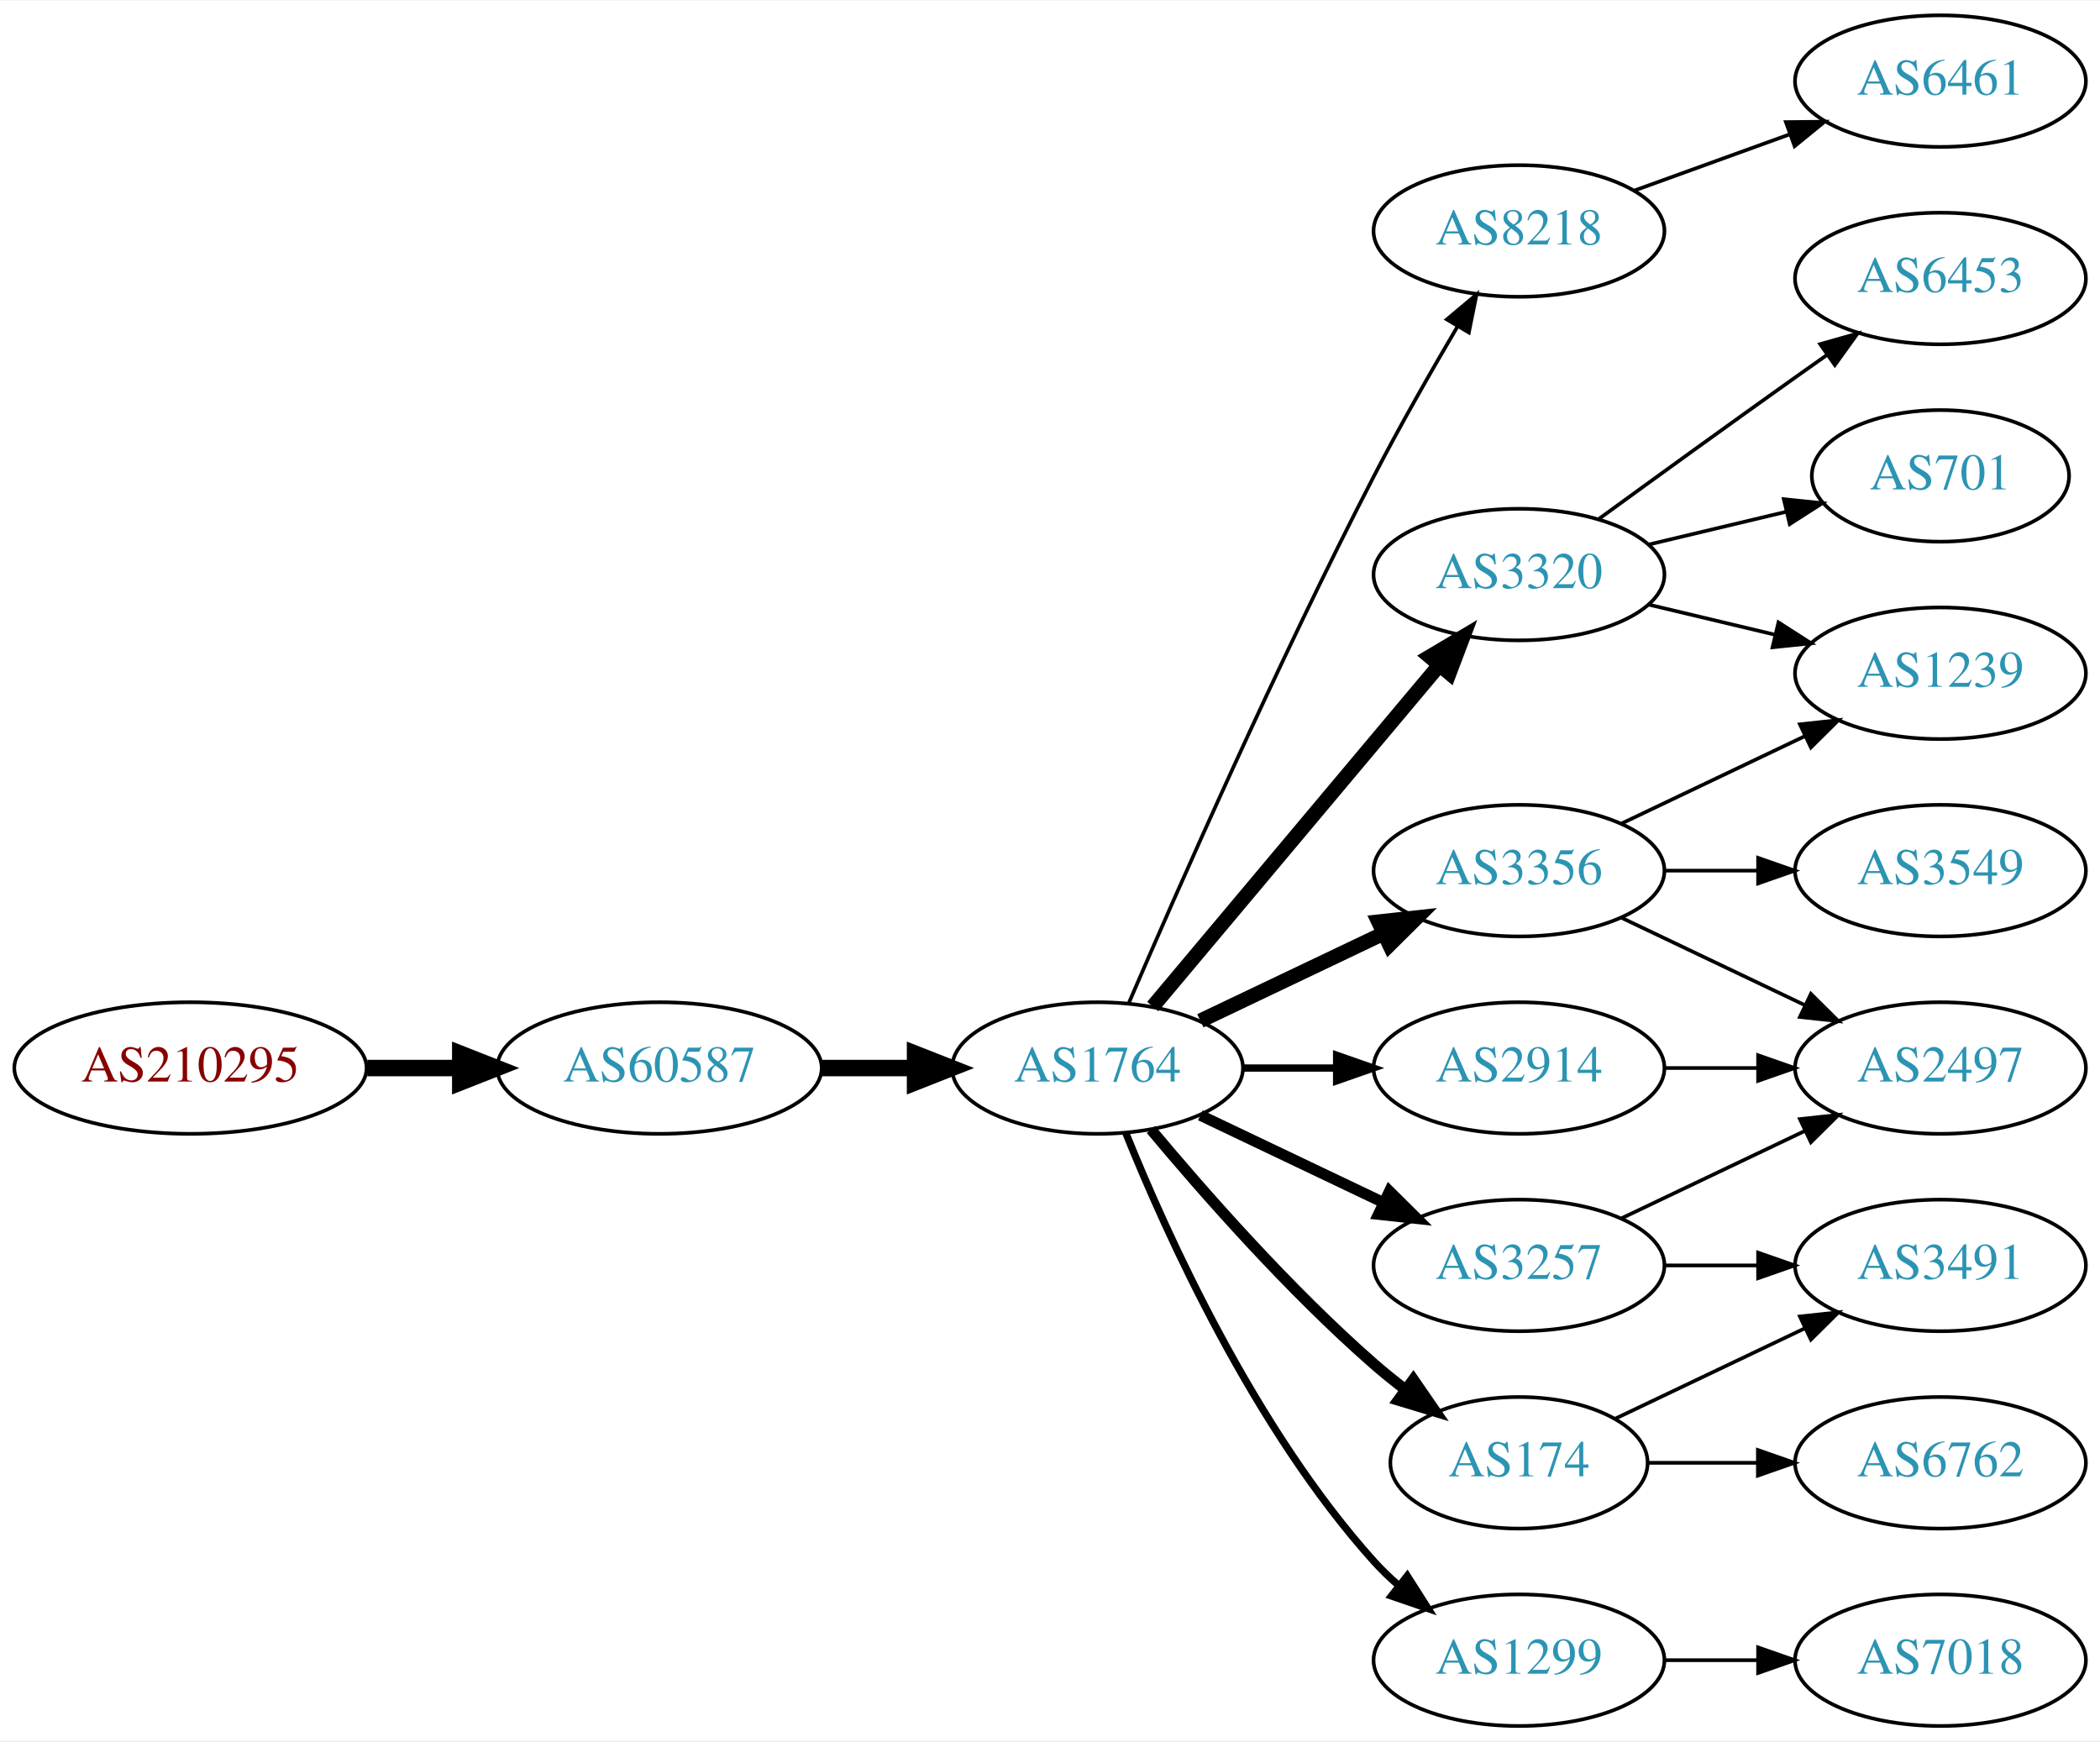
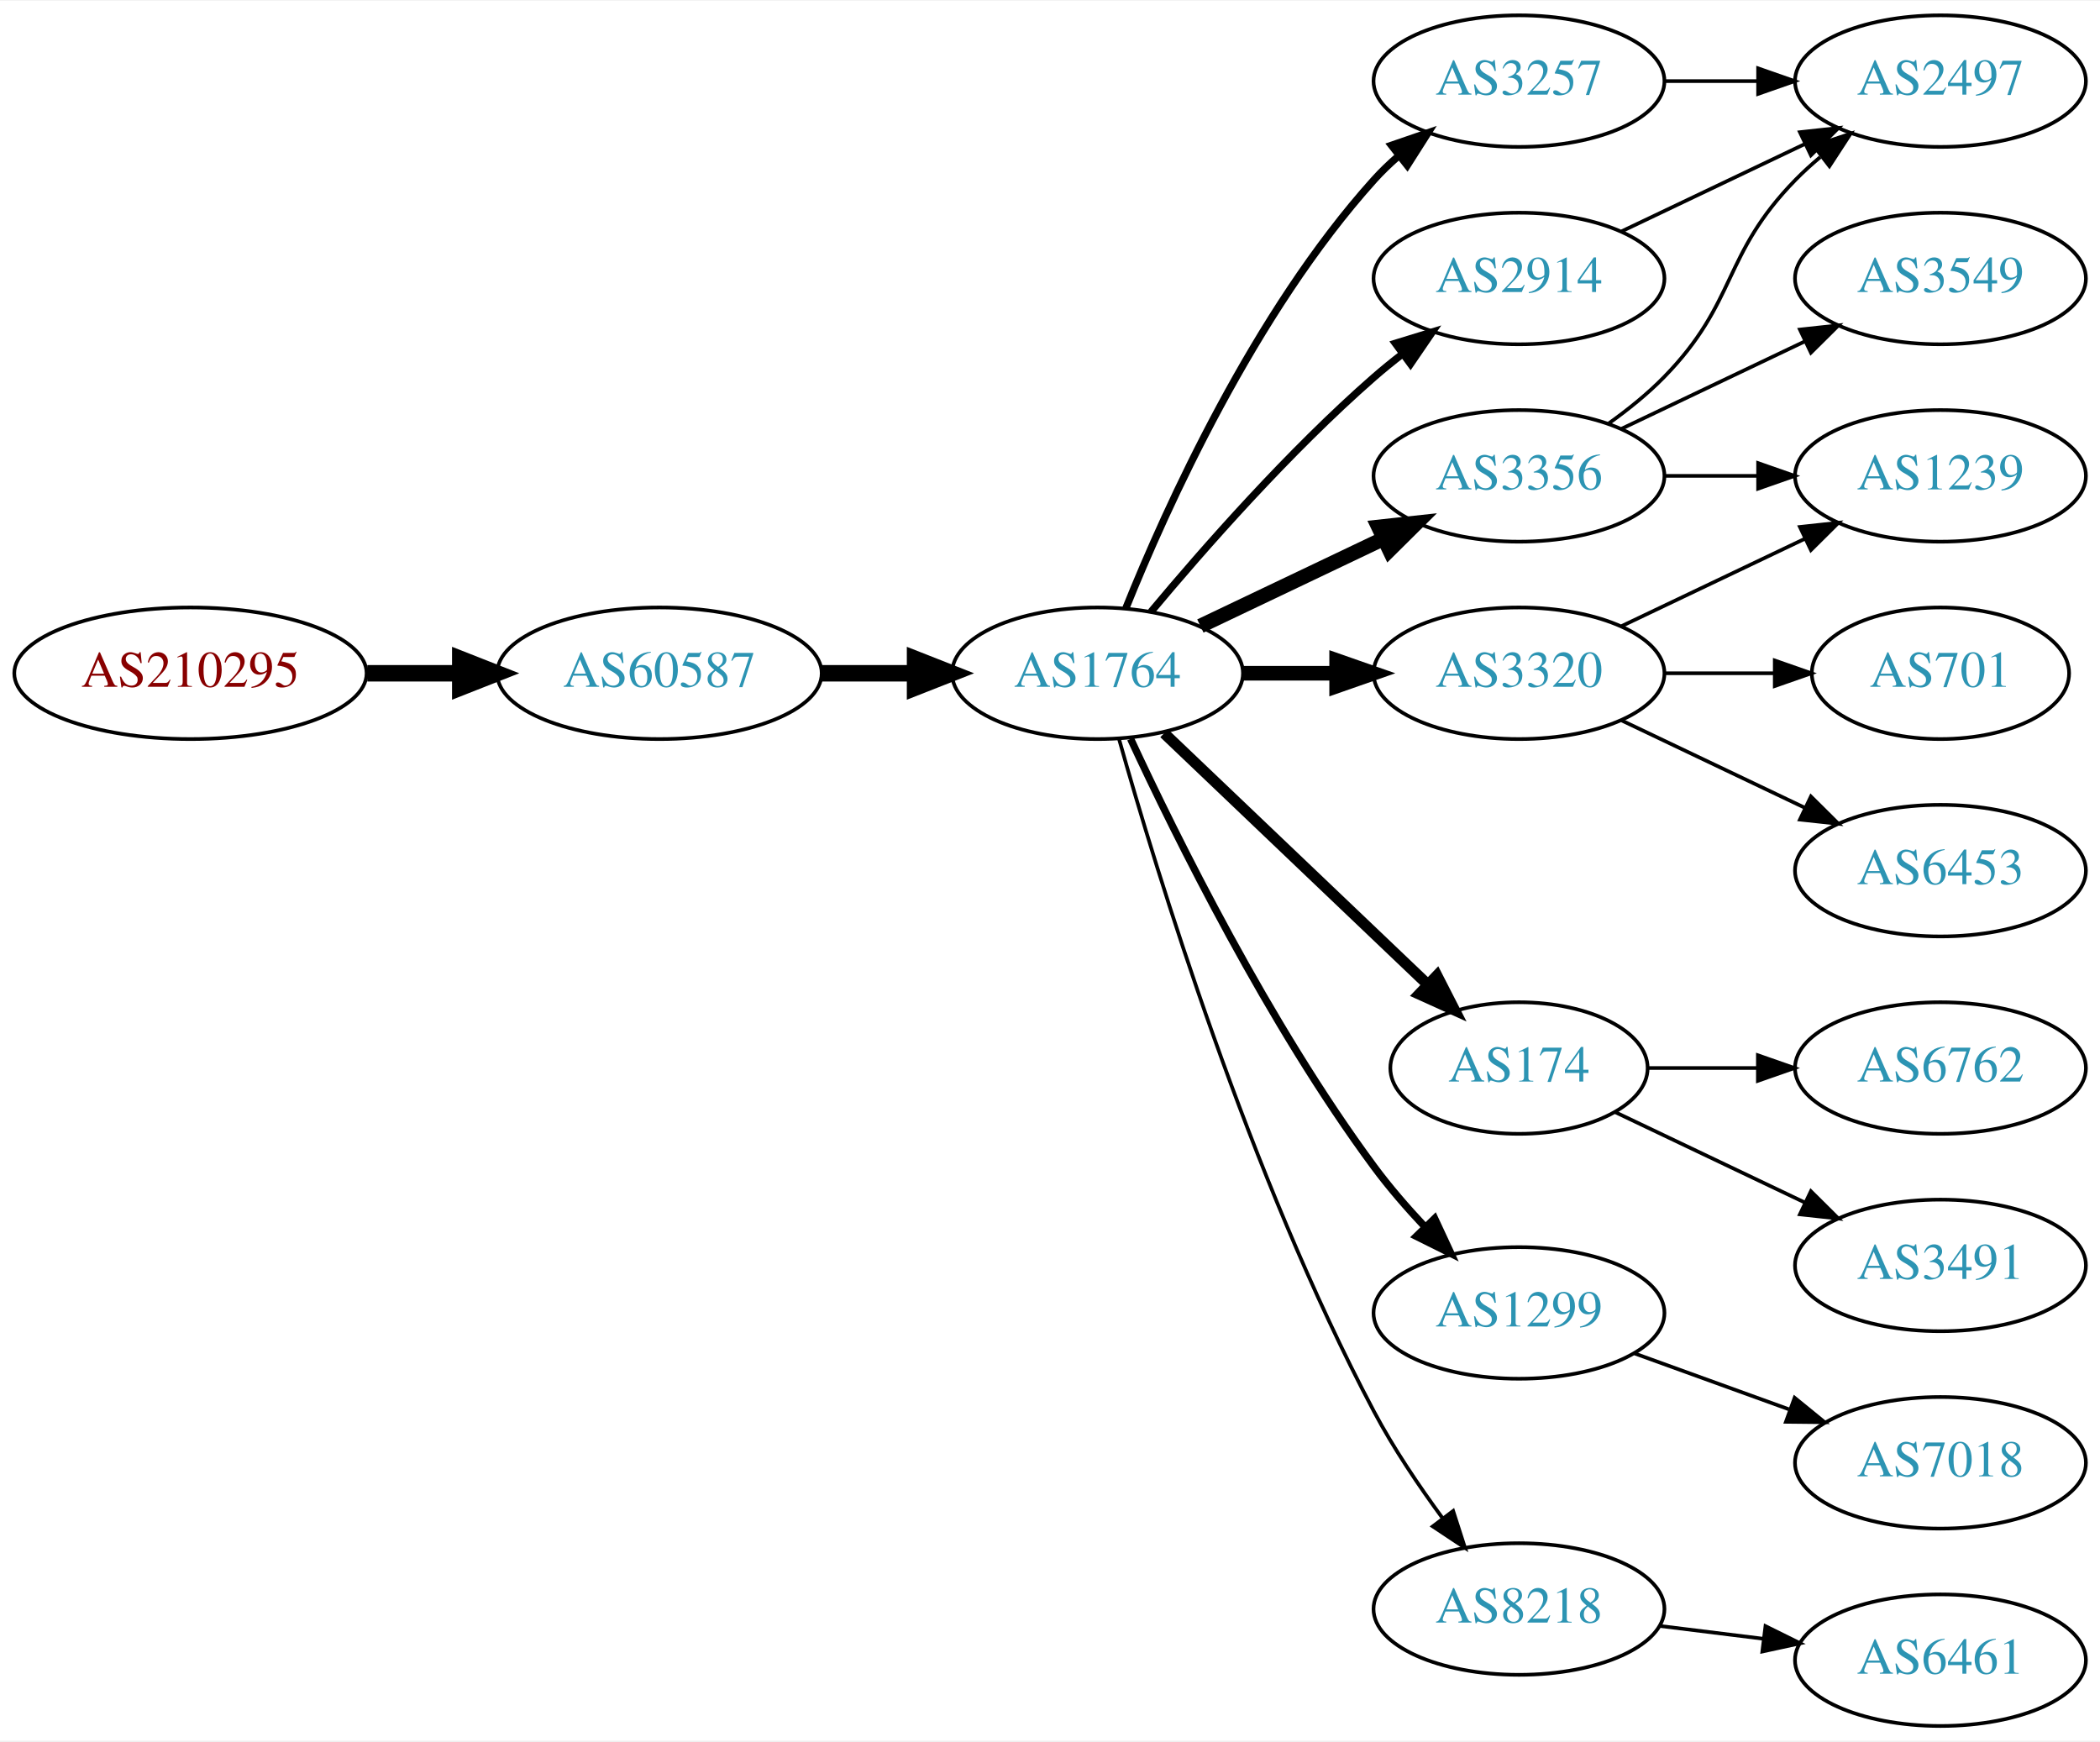
<svg xmlns="http://www.w3.org/2000/svg" xmlns:xlink="http://www.w3.org/1999/xlink" width="574pt" height="476pt" viewBox="0.00 0.00 574.46 476.00">
  <g id="graph0" class="graph" transform="scale(1 1) rotate(0) translate(4 472)">
    <polygon fill="white" stroke="none" points="-4,4 -4,-472 570.463,-472 570.463,4 -4,4" />
    <g id="node1" class="node">
      <g id="a_node1">
        <a xlink:href="/asn/210295" xlink:title="AS210295 ~ Helmut Matlschweiger [AT]">
-           <ellipse fill="#ffffff" stroke="black" cx="48.096" cy="-180" rx="48.192" ry="18" />
-           <text text-anchor="middle" x="48.096" y="-176.3" font-family="Times,serif" font-size="14.00" fill="#880000">AS210295</text>
+           <ellipse fill="#ffffff" stroke="black" cx="48.096" cy="-288" rx="48.192" ry="18" />
+           <text text-anchor="middle" x="48.096" y="-284.3" font-family="Times,serif" font-size="14.00" fill="#880000">AS210295</text>
        </a>
      </g>
    </g>
    <g id="node2" class="node">
      <g id="a_node2">
        <a xlink:href="/asn/60587" xlink:title="AS60587 ~ XINON GmbH [AT]">
-           <ellipse fill="#ffffff" stroke="black" cx="176.388" cy="-180" rx="44.393" ry="18" />
-           <text text-anchor="middle" x="176.388" y="-176.3" font-family="Times,serif" font-size="14.00" fill="#2c94b3">AS60587</text>
+           <ellipse fill="#ffffff" stroke="black" cx="176.388" cy="-288" rx="44.393" ry="18" />
+           <text text-anchor="middle" x="176.388" y="-284.3" font-family="Times,serif" font-size="14.00" fill="#2c94b3">AS60587</text>
        </a>
      </g>
    </g>
    <g id="edge1" class="edge">
-       <path fill="none" stroke="black" stroke-width="4.5" d="M96.481,-180C104.742,-180 113.386,-180 121.799,-180" />
-       <polygon fill="black" stroke="black" stroke-width="4.5" points="121.904,-183.938 131.904,-180 121.904,-176.063 121.904,-183.938" />
+       <path fill="none" stroke="black" stroke-width="4.5" d="M96.481,-288C104.742,-288 113.386,-288 121.799,-288" />
+       <polygon fill="black" stroke="black" stroke-width="4.5" points="121.904,-291.938 131.904,-288 121.904,-284.063 121.904,-291.938" />
    </g>
    <g id="node3" class="node">
      <g id="a_node3">
        <a xlink:href="/asn/1764" xlink:title="AS1764 ~ NEXTLAYER-AS [AT]">
-           <ellipse fill="#ffffff" stroke="black" cx="296.23" cy="-180" rx="39.794" ry="18" />
-           <text text-anchor="middle" x="296.23" y="-176.3" font-family="Times,serif" font-size="14.00" fill="#2c94b3">AS1764</text>
+           <ellipse fill="#ffffff" stroke="black" cx="296.23" cy="-288" rx="39.794" ry="18" />
+           <text text-anchor="middle" x="296.23" y="-284.3" font-family="Times,serif" font-size="14.00" fill="#2c94b3">AS1764</text>
        </a>
      </g>
    </g>
    <g id="edge2" class="edge">
-       <path fill="none" stroke="black" stroke-width="4.5" d="M220.599,-180C228.911,-180 237.674,-180 246.156,-180" />
-       <polygon fill="black" stroke="black" stroke-width="4.5" points="246.315,-183.938 256.315,-180 246.315,-176.063 246.315,-183.938" />
+       <path fill="none" stroke="black" stroke-width="4.5" d="M220.599,-288C228.911,-288 237.674,-288 246.156,-288" />
+       <polygon fill="black" stroke="black" stroke-width="4.5" points="246.315,-291.938 256.315,-288 246.315,-284.063 246.315,-291.938" />
    </g>
    <g id="node4" class="node">
      <g id="a_node4">
-         <a xlink:href="/asn/8218" xlink:title="AS8218 ~ legacy Neotelecoms [FR]">
-           <ellipse fill="#ffffff" stroke="black" cx="411.523" cy="-409" rx="39.794" ry="18" />
-           <text text-anchor="middle" x="411.523" y="-405.3" font-family="Times,serif" font-size="14.00" fill="#2c94b3">AS8218</text>
+         <a xlink:href="/asn/3356" xlink:title="AS3356 ~ Level 3 Parent, LLC [US]">
+           <ellipse fill="#ffffff" stroke="black" cx="411.523" cy="-342" rx="39.794" ry="18" />
+           <text text-anchor="middle" x="411.523" y="-338.3" font-family="Times,serif" font-size="14.00" fill="#2c94b3">AS3356</text>
        </a>
      </g>
    </g>
    <g id="edge3" class="edge">
-       <path fill="none" stroke="black" d="M304.776,-197.753C317.701,-227.834 345.265,-290.568 371.877,-342 378.958,-355.685 387.456,-370.564 394.677,-382.816" />
-       <polygon fill="black" stroke="black" points="391.787,-384.804 399.907,-391.61 397.804,-381.226 391.787,-384.804" />
+       <path fill="none" stroke="black" stroke-width="4" d="M324.367,-300.934C339.361,-308.081 358.182,-317.052 374.405,-324.785" />
+       <polygon fill="black" stroke="black" stroke-width="4" points="373.075,-328.028 383.608,-329.171 376.087,-321.709 373.075,-328.028" />
    </g>
    <g id="node5" class="node">
      <g id="a_node5">
        <a xlink:href="/asn/3320" xlink:title="AS3320 ~ DTAG [DE]">
-           <ellipse fill="#ffffff" stroke="black" cx="411.523" cy="-315" rx="39.794" ry="18" />
-           <text text-anchor="middle" x="411.523" y="-311.3" font-family="Times,serif" font-size="14.00" fill="#2c94b3">AS3320</text>
+           <ellipse fill="#ffffff" stroke="black" cx="411.523" cy="-288" rx="39.794" ry="18" />
+           <text text-anchor="middle" x="411.523" y="-284.3" font-family="Times,serif" font-size="14.00" fill="#2c94b3">AS3320</text>
        </a>
      </g>
    </g>
    <g id="edge4" class="edge">
-       <path fill="none" stroke="black" stroke-width="4" d="M311.35,-196.825C331.024,-220.269 366.828,-262.934 389.607,-290.076" />
-       <polygon fill="black" stroke="black" stroke-width="4" points="387.116,-292.553 396.226,-297.963 392.478,-288.053 387.116,-292.553" />
+       <path fill="none" stroke="black" stroke-width="4" d="M335.902,-288C344.105,-288 352.869,-288 361.401,-288" />
+       <polygon fill="black" stroke="black" stroke-width="4" points="361.641,-291.5 371.641,-288 361.641,-284.5 361.641,-291.5" />
    </g>
    <g id="node6" class="node">
      <g id="a_node6">
-         <a xlink:href="/asn/2914" xlink:title="AS2914 ~ NTT America, Inc. [US]">
-           <ellipse fill="#ffffff" stroke="black" cx="411.523" cy="-180" rx="39.794" ry="18" />
-           <text text-anchor="middle" x="411.523" y="-176.3" font-family="Times,serif" font-size="14.00" fill="#2c94b3">AS2914</text>
+         <a xlink:href="/asn/174" xlink:title="AS174 ~ Cogent Communications [US]">
+           <ellipse fill="#ffffff" stroke="black" cx="411.523" cy="-180" rx="35.194" ry="18" />
+           <text text-anchor="middle" x="411.523" y="-176.3" font-family="Times,serif" font-size="14.00" fill="#2c94b3">AS174</text>
        </a>
      </g>
    </g>
    <g id="edge5" class="edge">
-       <path fill="none" stroke="black" stroke-width="2" d="M335.902,-180C344.105,-180 352.869,-180 361.401,-180" />
-       <polygon fill="black" stroke="black" stroke-width="2" points="361.641,-183.5 371.641,-180 361.641,-176.5 361.641,-183.5" />
+       <path fill="none" stroke="black" stroke-width="3" d="M314.437,-271.597C333.622,-253.308 364.79,-223.596 386.403,-202.993" />
+       <polygon fill="black" stroke="black" stroke-width="3" points="389.071,-205.286 393.894,-195.852 384.241,-200.219 389.071,-205.286" />
    </g>
    <g id="node7" class="node">
      <g id="a_node7">
-         <a xlink:href="/asn/1299" xlink:title="AS1299 ~ Telia Carrier [EU]">
-           <ellipse fill="#ffffff" stroke="black" cx="411.523" cy="-18" rx="39.794" ry="18" />
-           <text text-anchor="middle" x="411.523" y="-14.3" font-family="Times,serif" font-size="14.00" fill="#2c94b3">AS1299</text>
+         <a xlink:href="/asn/2914" xlink:title="AS2914 ~ NTT America, Inc. [US]">
+           <ellipse fill="#ffffff" stroke="black" cx="411.523" cy="-396" rx="39.794" ry="18" />
+           <text text-anchor="middle" x="411.523" y="-392.3" font-family="Times,serif" font-size="14.00" fill="#2c94b3">AS2914</text>
        </a>
      </g>
    </g>
    <g id="edge6" class="edge">
-       <path fill="none" stroke="black" stroke-width="2" d="M303.978,-162.213C315.029,-134.757 339.082,-81.422 371.877,-45 373.879,-42.776 376.098,-40.637 378.43,-38.603" />
-       <polygon fill="black" stroke="black" stroke-width="2" points="380.961,-41.065 386.649,-32.127 376.628,-35.567 380.961,-41.065" />
+       <path fill="none" stroke="black" stroke-width="2" d="M310.86,-304.817C325.143,-321.929 348.689,-348.745 371.877,-369 374.342,-371.154 376.981,-373.294 379.678,-375.372" />
+       <polygon fill="black" stroke="black" stroke-width="2" points="377.703,-378.264 387.832,-381.37 381.851,-372.625 377.703,-378.264" />
    </g>
    <g id="node8" class="node">
      <g id="a_node8">
-         <a xlink:href="/asn/174" xlink:title="AS174 ~ Cogent Communications [US]">
-           <ellipse fill="#ffffff" stroke="black" cx="411.523" cy="-72" rx="35.194" ry="18" />
-           <text text-anchor="middle" x="411.523" y="-68.3" font-family="Times,serif" font-size="14.00" fill="#2c94b3">AS174</text>
+         <a xlink:href="/asn/1299" xlink:title="AS1299 ~ Telia Carrier [EU]">
+           <ellipse fill="#ffffff" stroke="black" cx="411.523" cy="-113" rx="39.794" ry="18" />
+           <text text-anchor="middle" x="411.523" y="-109.3" font-family="Times,serif" font-size="14.00" fill="#2c94b3">AS1299</text>
        </a>
      </g>
    </g>
    <g id="edge7" class="edge">
-       <path fill="none" stroke="black" stroke-width="3" d="M310.86,-163.183C325.143,-146.071 348.689,-119.255 371.877,-99 374.546,-96.668 377.419,-94.352 380.35,-92.114" />
-       <polygon fill="black" stroke="black" stroke-width="3" points="382.627,-94.784 388.641,-86.061 378.5,-89.13 382.627,-94.784" />
+       <path fill="none" stroke="black" stroke-width="2" d="M305.276,-270.065C317.676,-243.325 343.058,-191.979 371.877,-153 376.042,-147.366 380.951,-141.712 385.848,-136.502" />
+       <polygon fill="black" stroke="black" stroke-width="2" points="388.451,-138.845 392.924,-129.241 383.438,-133.96 388.451,-138.845" />
    </g>
    <g id="node9" class="node">
      <g id="a_node9">
-         <a xlink:href="/asn/3356" xlink:title="AS3356 ~ Level 3 Parent, LLC [US]">
-           <ellipse fill="#ffffff" stroke="black" cx="411.523" cy="-234" rx="39.794" ry="18" />
-           <text text-anchor="middle" x="411.523" y="-230.3" font-family="Times,serif" font-size="14.00" fill="#2c94b3">AS3356</text>
+         <a xlink:href="/asn/8218" xlink:title="AS8218 ~ legacy Neotelecoms [FR]">
+           <ellipse fill="#ffffff" stroke="black" cx="411.523" cy="-32" rx="39.794" ry="18" />
+           <text text-anchor="middle" x="411.523" y="-28.3" font-family="Times,serif" font-size="14.00" fill="#2c94b3">AS8218</text>
        </a>
      </g>
    </g>
    <g id="edge8" class="edge">
-       <path fill="none" stroke="black" stroke-width="4" d="M324.367,-192.934C339.361,-200.081 358.182,-209.052 374.405,-216.785" />
-       <polygon fill="black" stroke="black" stroke-width="4" points="373.075,-220.028 383.608,-221.171 376.087,-213.709 373.075,-220.028" />
+       <path fill="none" stroke="black" d="M302.107,-270.03C312.289,-233.899 337.722,-150.41 371.877,-86 377.197,-75.966 384.146,-65.658 390.682,-56.772" />
+       <polygon fill="black" stroke="black" points="393.513,-58.831 396.755,-48.745 387.931,-54.608 393.513,-58.831" />
    </g>
    <g id="node10" class="node">
      <g id="a_node10">
        <a xlink:href="/asn/3257" xlink:title="AS3257 ~ GTT [DE]">
-           <ellipse fill="#ffffff" stroke="black" cx="411.523" cy="-126" rx="39.794" ry="18" />
-           <text text-anchor="middle" x="411.523" y="-122.3" font-family="Times,serif" font-size="14.00" fill="#2c94b3">AS3257</text>
+           <ellipse fill="#ffffff" stroke="black" cx="411.523" cy="-450" rx="39.794" ry="18" />
+           <text text-anchor="middle" x="411.523" y="-446.3" font-family="Times,serif" font-size="14.00" fill="#2c94b3">AS3257</text>
        </a>
      </g>
    </g>
    <g id="edge9" class="edge">
-       <path fill="none" stroke="black" stroke-width="3" d="M324.367,-167.066C339.361,-159.919 358.182,-150.948 374.405,-143.215" />
-       <polygon fill="black" stroke="black" stroke-width="3" points="376.087,-146.291 383.608,-138.829 373.075,-139.972 376.087,-146.291" />
+       <path fill="none" stroke="black" stroke-width="2" d="M303.978,-305.787C315.029,-333.243 339.082,-386.578 371.877,-423 373.879,-425.224 376.098,-427.363 378.43,-429.397" />
+       <polygon fill="black" stroke="black" stroke-width="2" points="376.628,-432.433 386.649,-435.873 380.961,-426.935 376.628,-432.433" />
    </g>
    <g id="node11" class="node">
      <g id="a_node11">
-         <a xlink:href="/asn/6461" xlink:title="AS6461 ~ Zayo Bandwidth [US]">
-           <ellipse fill="#ffffff" stroke="black" cx="526.816" cy="-450" rx="39.794" ry="18" />
-           <text text-anchor="middle" x="526.816" y="-446.3" font-family="Times,serif" font-size="14.00" fill="#2c94b3">AS6461</text>
+         <a xlink:href="/asn/1239" xlink:title="AS1239 ~ Sprint [US]">
+           <ellipse fill="#ffffff" stroke="black" cx="526.816" cy="-342" rx="39.794" ry="18" />
+           <text text-anchor="middle" x="526.816" y="-338.3" font-family="Times,serif" font-size="14.00" fill="#2c94b3">AS1239</text>
        </a>
      </g>
    </g>
    <g id="edge10" class="edge">
-       <path fill="none" stroke="black" d="M443.182,-420.095C456.154,-424.79 471.448,-430.324 485.328,-435.348" />
-       <polygon fill="black" stroke="black" points="484.539,-438.784 495.133,-438.896 486.921,-432.202 484.539,-438.784" />
+       <path fill="none" stroke="black" d="M451.195,-342C459.398,-342 468.162,-342 476.694,-342" />
+       <polygon fill="black" stroke="black" points="476.934,-345.5 486.934,-342 476.933,-338.5 476.934,-345.5" />
    </g>
    <g id="node12" class="node">
      <g id="a_node12">
-         <a xlink:href="/asn/6453" xlink:title="AS6453 ~ TATA COMMUNICATIONS (AMERICA) INC [US]">
-           <ellipse fill="#ffffff" stroke="black" cx="526.816" cy="-396" rx="39.794" ry="18" />
-           <text text-anchor="middle" x="526.816" y="-392.3" font-family="Times,serif" font-size="14.00" fill="#2c94b3">AS6453</text>
+         <a xlink:href="/asn/2497" xlink:title="AS2497 ~ Internet Initiative Japan Inc. [JP]">
+           <ellipse fill="#ffffff" stroke="black" cx="526.816" cy="-450" rx="39.794" ry="18" />
+           <text text-anchor="middle" x="526.816" y="-446.3" font-family="Times,serif" font-size="14.00" fill="#2c94b3">AS2497</text>
        </a>
      </g>
    </g>
    <g id="edge11" class="edge">
-       <path fill="none" stroke="black" d="M433.371,-330.222C448.305,-341.091 468.919,-356.025 487.17,-369 489.99,-371.005 492.933,-373.085 495.881,-375.159" />
-       <polygon fill="black" stroke="black" points="493.908,-378.05 504.106,-380.926 497.927,-372.319 493.908,-378.05" />
+       <path fill="none" stroke="black" d="M436.117,-356.389C441.373,-360.148 446.705,-364.437 451.17,-369 471.342,-389.617 466.997,-402.383 487.17,-423 489.262,-425.139 491.546,-427.218 493.922,-429.21" />
+       <polygon fill="black" stroke="black" points="492.166,-432.275 502.222,-435.611 496.441,-426.732 492.166,-432.275" />
    </g>
    <g id="node13" class="node">
      <g id="a_node13">
-         <a xlink:href="/asn/1239" xlink:title="AS1239 ~ Sprint [US]">
-           <ellipse fill="#ffffff" stroke="black" cx="526.816" cy="-288" rx="39.794" ry="18" />
-           <text text-anchor="middle" x="526.816" y="-284.3" font-family="Times,serif" font-size="14.00" fill="#2c94b3">AS1239</text>
+         <a xlink:href="/asn/3549" xlink:title="AS3549 ~ Level 3 Parent, LLC [US]">
+           <ellipse fill="#ffffff" stroke="black" cx="526.816" cy="-396" rx="39.794" ry="18" />
+           <text text-anchor="middle" x="526.816" y="-392.3" font-family="Times,serif" font-size="14.00" fill="#2c94b3">AS3549</text>
        </a>
      </g>
    </g>
    <g id="edge12" class="edge">
-       <path fill="none" stroke="black" d="M447.13,-306.752C458.002,-304.162 470.156,-301.265 481.598,-298.538" />
-       <polygon fill="black" stroke="black" points="482.505,-301.92 491.421,-296.197 480.882,-295.111 482.505,-301.92" />
+       <path fill="none" stroke="black" d="M439.66,-354.934C454.654,-362.081 473.475,-371.052 489.698,-378.785" />
+       <polygon fill="black" stroke="black" points="488.368,-382.028 498.901,-383.171 491.38,-375.709 488.368,-382.028" />
+     </g>
+     <g id="edge13" class="edge">
+       <path fill="none" stroke="black" d="M439.66,-300.934C454.654,-308.081 473.475,-317.052 489.698,-324.785" />
+       <polygon fill="black" stroke="black" points="488.368,-328.028 498.901,-329.171 491.38,-321.709 488.368,-328.028" />
    </g>
    <g id="node14" class="node">
      <g id="a_node14">
-         <a xlink:href="/asn/701" xlink:title="AS701 ~ UUNET [US]">
-           <ellipse fill="#ffffff" stroke="black" cx="526.816" cy="-342" rx="35.194" ry="18" />
-           <text text-anchor="middle" x="526.816" y="-338.3" font-family="Times,serif" font-size="14.00" fill="#2c94b3">AS701</text>
-         </a>
-       </g>
-     </g>
-     <g id="edge13" class="edge">
-       <path fill="none" stroke="black" d="M447.13,-323.248C458.925,-326.058 472.229,-329.229 484.497,-332.153" />
-       <polygon fill="black" stroke="black" points="483.963,-335.624 494.502,-334.537 485.586,-328.814 483.963,-335.624" />
-     </g>
-     <g id="node19" class="node">
-       <g id="a_node19">
-         <a xlink:href="/asn/2497" xlink:title="AS2497 ~ Internet Initiative Japan Inc. [JP]">
-           <ellipse fill="#ffffff" stroke="black" cx="526.816" cy="-180" rx="39.794" ry="18" />
-           <text text-anchor="middle" x="526.816" y="-176.3" font-family="Times,serif" font-size="14.00" fill="#2c94b3">AS2497</text>
-         </a>
-       </g>
-     </g>
-     <g id="edge20" class="edge">
-       <path fill="none" stroke="black" d="M451.195,-180C459.398,-180 468.162,-180 476.694,-180" />
-       <polygon fill="black" stroke="black" points="476.934,-183.5 486.934,-180 476.933,-176.5 476.934,-183.5" />
+         <a xlink:href="/asn/6453" xlink:title="AS6453 ~ TATA COMMUNICATIONS (AMERICA) INC [US]">
+           <ellipse fill="#ffffff" stroke="black" cx="526.816" cy="-234" rx="39.794" ry="18" />
+           <text text-anchor="middle" x="526.816" y="-230.3" font-family="Times,serif" font-size="14.00" fill="#2c94b3">AS6453</text>
+         </a>
+       </g>
+     </g>
+     <g id="edge14" class="edge">
+       <path fill="none" stroke="black" d="M439.66,-275.066C454.654,-267.919 473.475,-258.948 489.698,-251.215" />
+       <polygon fill="black" stroke="black" points="491.38,-254.291 498.901,-246.829 488.368,-247.972 491.38,-254.291" />
    </g>
    <g id="node15" class="node">
      <g id="a_node15">
-         <a xlink:href="/asn/7018" xlink:title="AS7018 ~ AT&amp;T Services, Inc. [US]">
-           <ellipse fill="#ffffff" stroke="black" cx="526.816" cy="-18" rx="39.794" ry="18" />
-           <text text-anchor="middle" x="526.816" y="-14.3" font-family="Times,serif" font-size="14.00" fill="#2c94b3">AS7018</text>
-         </a>
-       </g>
-     </g>
-     <g id="edge14" class="edge">
-       <path fill="none" stroke="black" d="M451.195,-18C459.398,-18 468.162,-18 476.694,-18" />
-       <polygon fill="black" stroke="black" points="476.934,-21.5 486.934,-18 476.933,-14.5 476.934,-21.5" />
+         <a xlink:href="/asn/701" xlink:title="AS701 ~ UUNET [US]">
+           <ellipse fill="#ffffff" stroke="black" cx="526.816" cy="-288" rx="35.194" ry="18" />
+           <text text-anchor="middle" x="526.816" y="-284.3" font-family="Times,serif" font-size="14.00" fill="#2c94b3">AS701</text>
+         </a>
+       </g>
+     </g>
+     <g id="edge15" class="edge">
+       <path fill="none" stroke="black" d="M451.195,-288C460.901,-288 471.391,-288 481.354,-288" />
+       <polygon fill="black" stroke="black" points="481.491,-291.5 491.491,-288 481.49,-284.5 481.491,-291.5" />
    </g>
    <g id="node16" class="node">
      <g id="a_node16">
-         <a xlink:href="/asn/6762" xlink:title="AS6762 ~ TELECOM ITALIA SPARKLE S.p.A. [IT]">
-           <ellipse fill="#ffffff" stroke="black" cx="526.816" cy="-72" rx="39.794" ry="18" />
-           <text text-anchor="middle" x="526.816" y="-68.3" font-family="Times,serif" font-size="14.00" fill="#2c94b3">AS6762</text>
-         </a>
-       </g>
-     </g>
-     <g id="edge15" class="edge">
-       <path fill="none" stroke="black" d="M446.822,-72C456.199,-72 466.55,-72 476.584,-72" />
-       <polygon fill="black" stroke="black" points="476.873,-75.5 486.873,-72 476.873,-68.5 476.873,-75.5" />
-     </g>
-     <g id="node17" class="node">
-       <g id="a_node17">
        <a xlink:href="/asn/3491" xlink:title="AS3491 ~ PCCW Global, Inc. [US]">
          <ellipse fill="#ffffff" stroke="black" cx="526.816" cy="-126" rx="39.794" ry="18" />
          <text text-anchor="middle" x="526.816" y="-122.3" font-family="Times,serif" font-size="14.00" fill="#2c94b3">AS3491</text>
        </a>
      </g>
    </g>
    <g id="edge16" class="edge">
-       <path fill="none" stroke="black" d="M437.948,-84.119C453.251,-91.412 472.974,-100.814 489.856,-108.86" />
-       <polygon fill="black" stroke="black" points="488.363,-112.026 498.896,-113.169 491.375,-105.707 488.363,-112.026" />
+       <path fill="none" stroke="black" d="M437.948,-167.881C453.251,-160.587 472.974,-151.186 489.856,-143.14" />
+       <polygon fill="black" stroke="black" points="491.375,-146.293 498.896,-138.831 488.363,-139.974 491.375,-146.293" />
+     </g>
+     <g id="node17" class="node">
+       <g id="a_node17">
+         <a xlink:href="/asn/6762" xlink:title="AS6762 ~ TELECOM ITALIA SPARKLE S.p.A. [IT]">
+           <ellipse fill="#ffffff" stroke="black" cx="526.816" cy="-180" rx="39.794" ry="18" />
+           <text text-anchor="middle" x="526.816" y="-176.3" font-family="Times,serif" font-size="14.00" fill="#2c94b3">AS6762</text>
+         </a>
+       </g>
+     </g>
+     <g id="edge17" class="edge">
+       <path fill="none" stroke="black" d="M446.822,-180C456.199,-180 466.55,-180 476.584,-180" />
+       <polygon fill="black" stroke="black" points="476.873,-183.5 486.873,-180 476.873,-176.5 476.873,-183.5" />
    </g>
    <g id="edge19" class="edge">
-       <path fill="none" stroke="black" d="M439.66,-246.934C454.654,-254.081 473.475,-263.052 489.698,-270.785" />
-       <polygon fill="black" stroke="black" points="488.368,-274.028 498.901,-275.171 491.38,-267.709 488.368,-274.028" />
+       <path fill="none" stroke="black" d="M439.66,-408.934C454.654,-416.081 473.475,-425.052 489.698,-432.785" />
+       <polygon fill="black" stroke="black" points="488.368,-436.028 498.901,-437.171 491.38,-429.709 488.368,-436.028" />
+     </g>
+     <g id="node19" class="node">
+       <g id="a_node19">
+         <a xlink:href="/asn/7018" xlink:title="AS7018 ~ AT&amp;T Services, Inc. [US]">
+           <ellipse fill="#ffffff" stroke="black" cx="526.816" cy="-72" rx="39.794" ry="18" />
+           <text text-anchor="middle" x="526.816" y="-68.3" font-family="Times,serif" font-size="14.00" fill="#2c94b3">AS7018</text>
+         </a>
+       </g>
+     </g>
+     <g id="edge21" class="edge">
+       <path fill="none" stroke="black" d="M443.182,-101.905C456.154,-97.21 471.448,-91.676 485.328,-86.652" />
+       <polygon fill="black" stroke="black" points="486.921,-89.798 495.133,-83.104 484.539,-83.216 486.921,-89.798" />
    </g>
    <g id="node18" class="node">
      <g id="a_node18">
-         <a xlink:href="/asn/3549" xlink:title="AS3549 ~ Level 3 Parent, LLC [US]">
-           <ellipse fill="#ffffff" stroke="black" cx="526.816" cy="-234" rx="39.794" ry="18" />
-           <text text-anchor="middle" x="526.816" y="-230.3" font-family="Times,serif" font-size="14.00" fill="#2c94b3">AS3549</text>
-         </a>
-       </g>
-     </g>
-     <g id="edge17" class="edge">
-       <path fill="none" stroke="black" d="M451.195,-234C459.398,-234 468.162,-234 476.694,-234" />
-       <polygon fill="black" stroke="black" points="476.934,-237.5 486.934,-234 476.933,-230.5 476.934,-237.5" />
+         <a xlink:href="/asn/6461" xlink:title="AS6461 ~ Zayo Bandwidth [US]">
+           <ellipse fill="#ffffff" stroke="black" cx="526.816" cy="-18" rx="39.794" ry="18" />
+           <text text-anchor="middle" x="526.816" y="-14.3" font-family="Times,serif" font-size="14.00" fill="#2c94b3">AS6461</text>
+         </a>
+       </g>
    </g>
    <g id="edge18" class="edge">
-       <path fill="none" stroke="black" d="M439.66,-221.066C454.654,-213.919 473.475,-204.948 489.698,-197.215" />
-       <polygon fill="black" stroke="black" points="491.38,-200.291 498.901,-192.829 488.368,-193.972 491.38,-200.291" />
-     </g>
-     <g id="edge21" class="edge">
-       <path fill="none" stroke="black" d="M451.195,-126C459.398,-126 468.162,-126 476.694,-126" />
-       <polygon fill="black" stroke="black" points="476.934,-129.5 486.934,-126 476.933,-122.5 476.934,-129.5" />
-     </g>
-     <g id="edge22" class="edge">
-       <path fill="none" stroke="black" d="M439.66,-138.934C454.654,-146.081 473.475,-155.052 489.698,-162.785" />
-       <polygon fill="black" stroke="black" points="488.368,-166.028 498.901,-167.171 491.38,-159.709 488.368,-166.028" />
+       <path fill="none" stroke="black" d="M449.933,-27.377C459.021,-26.254 468.859,-25.038 478.343,-23.866" />
+       <polygon fill="black" stroke="black" points="478.95,-27.318 488.445,-22.618 478.091,-20.371 478.95,-27.318" />
+     </g>
+     <g id="edge20" class="edge">
+       <path fill="none" stroke="black" d="M451.195,-450C459.398,-450 468.162,-450 476.694,-450" />
+       <polygon fill="black" stroke="black" points="476.934,-453.5 486.934,-450 476.933,-446.5 476.934,-453.5" />
    </g>
  </g>
</svg>
